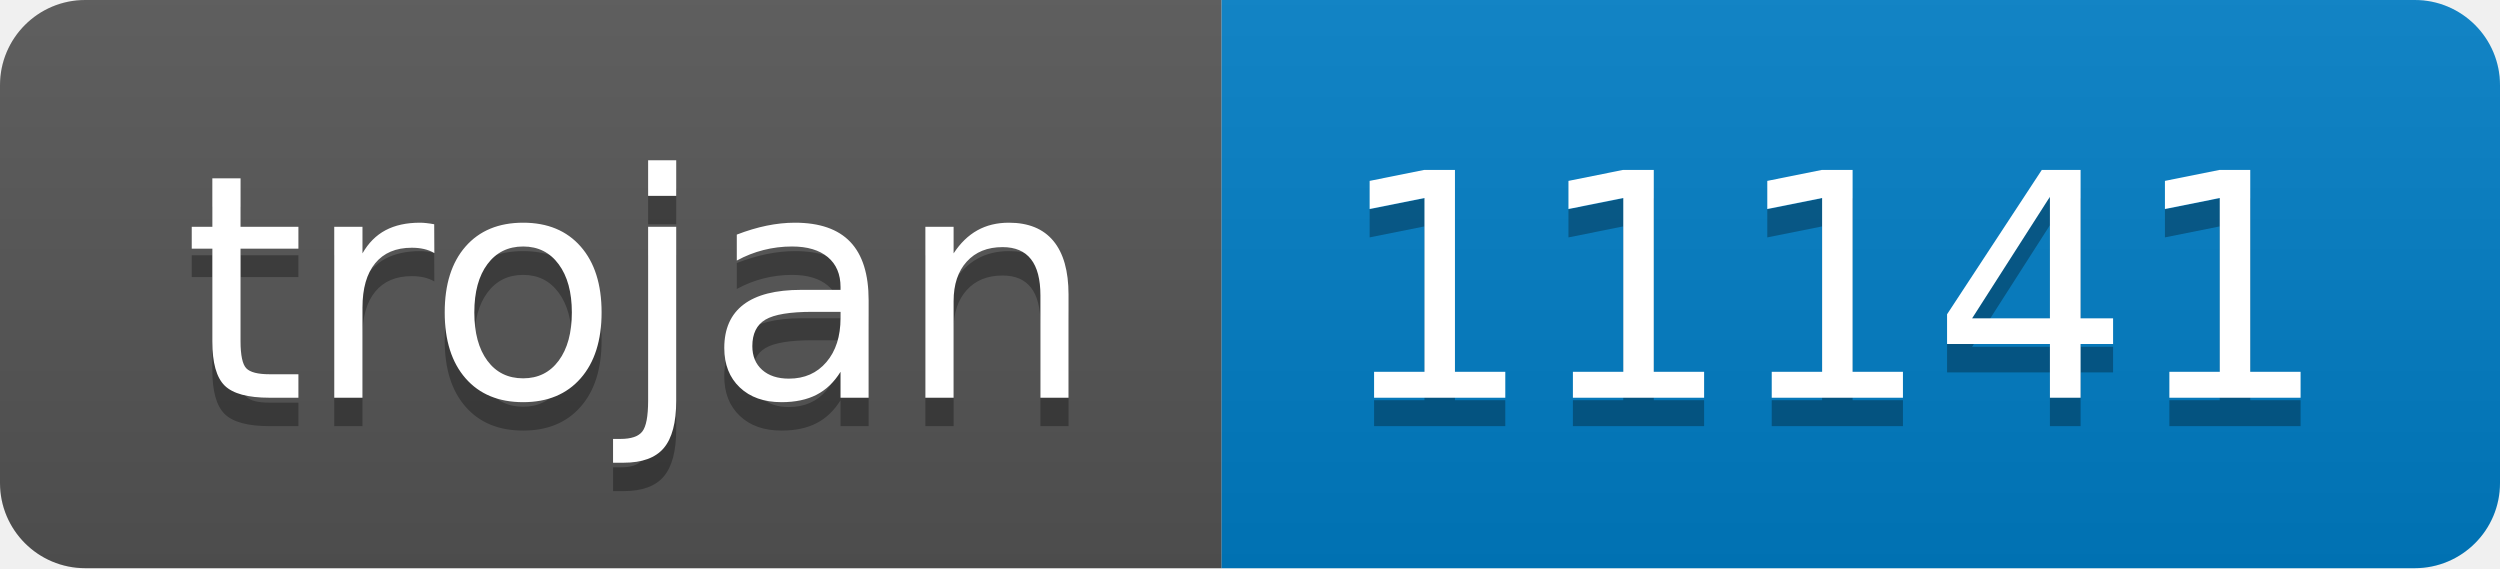
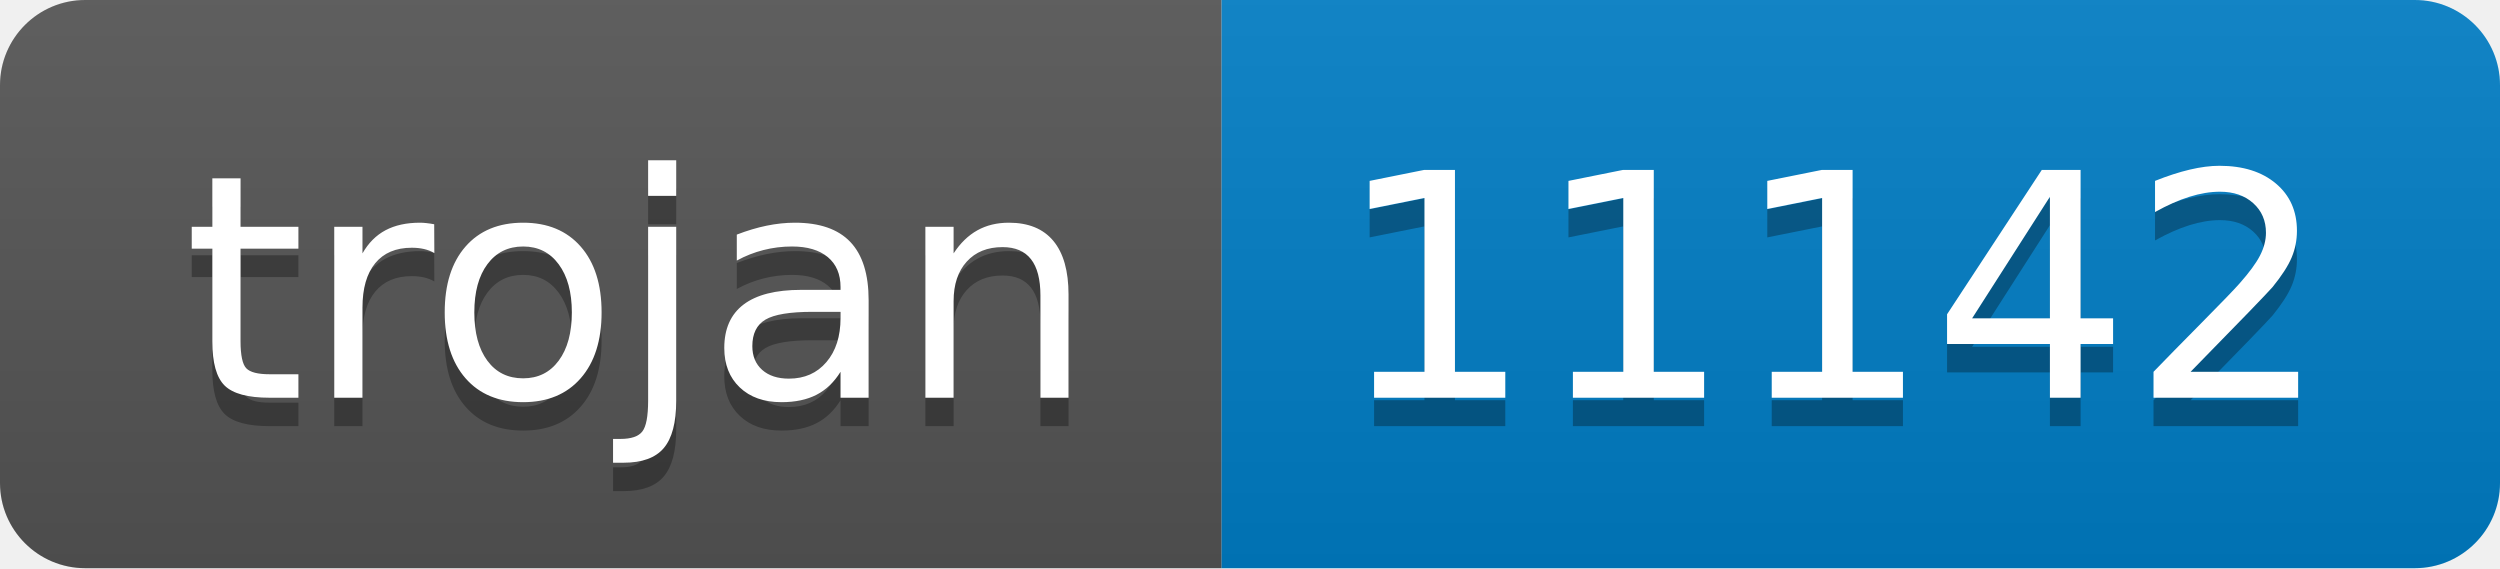
- <svg xmlns="http://www.w3.org/2000/svg" width="88" height="20" role="img" aria-label="trojan: 11141">
+ <svg xmlns="http://www.w3.org/2000/svg" width="88" height="20" role="img" aria-label="trojan: 11142">
  <linearGradient id="s" x2="0" y2="100%">
    <stop offset="0" stop-color="#bbb" stop-opacity=".1" />
    <stop offset="1" stop-opacity=".1" />
  </linearGradient>
  <clipPath id="r">
    <rect width="88" height="20" rx="3" fill="#fff" />
  </clipPath>
  <g clip-path="url(#r)">
    <rect width="43" height="20" fill="#555" />
    <rect x="43" width="45" height="20" fill="#007ec6" />
    <rect width="88" height="20" fill="url(#s)" />
  </g>
  <g fill="#fff" text-anchor="middle" font-family="Verdana,Geneva,DejaVu Sans,sans-serif" text-rendering="geometricPrecision" font-size="110">
    <text aria-hidden="true" x="225" y="150" fill="#010101" fill-opacity=".3" transform="scale(.1)" textLength="330">trojan</text>
    <text x="225" y="140" transform="scale(.1)" fill="#fff" textLength="330">trojan</text>
-     <text aria-hidden="true" x="645" y="150" fill="#010101" fill-opacity=".3" transform="scale(.1)" textLength="350">11141</text>
-     <text x="645" y="140" transform="scale(.1)" fill="#fff" textLength="350">11141</text>
+     <text aria-hidden="true" x="645" y="150" fill="#010101" fill-opacity=".3" transform="scale(.1)" textLength="350">11142</text>
+     <text x="645" y="140" transform="scale(.1)" fill="#fff" textLength="350">11142</text>
  </g>
</svg>
